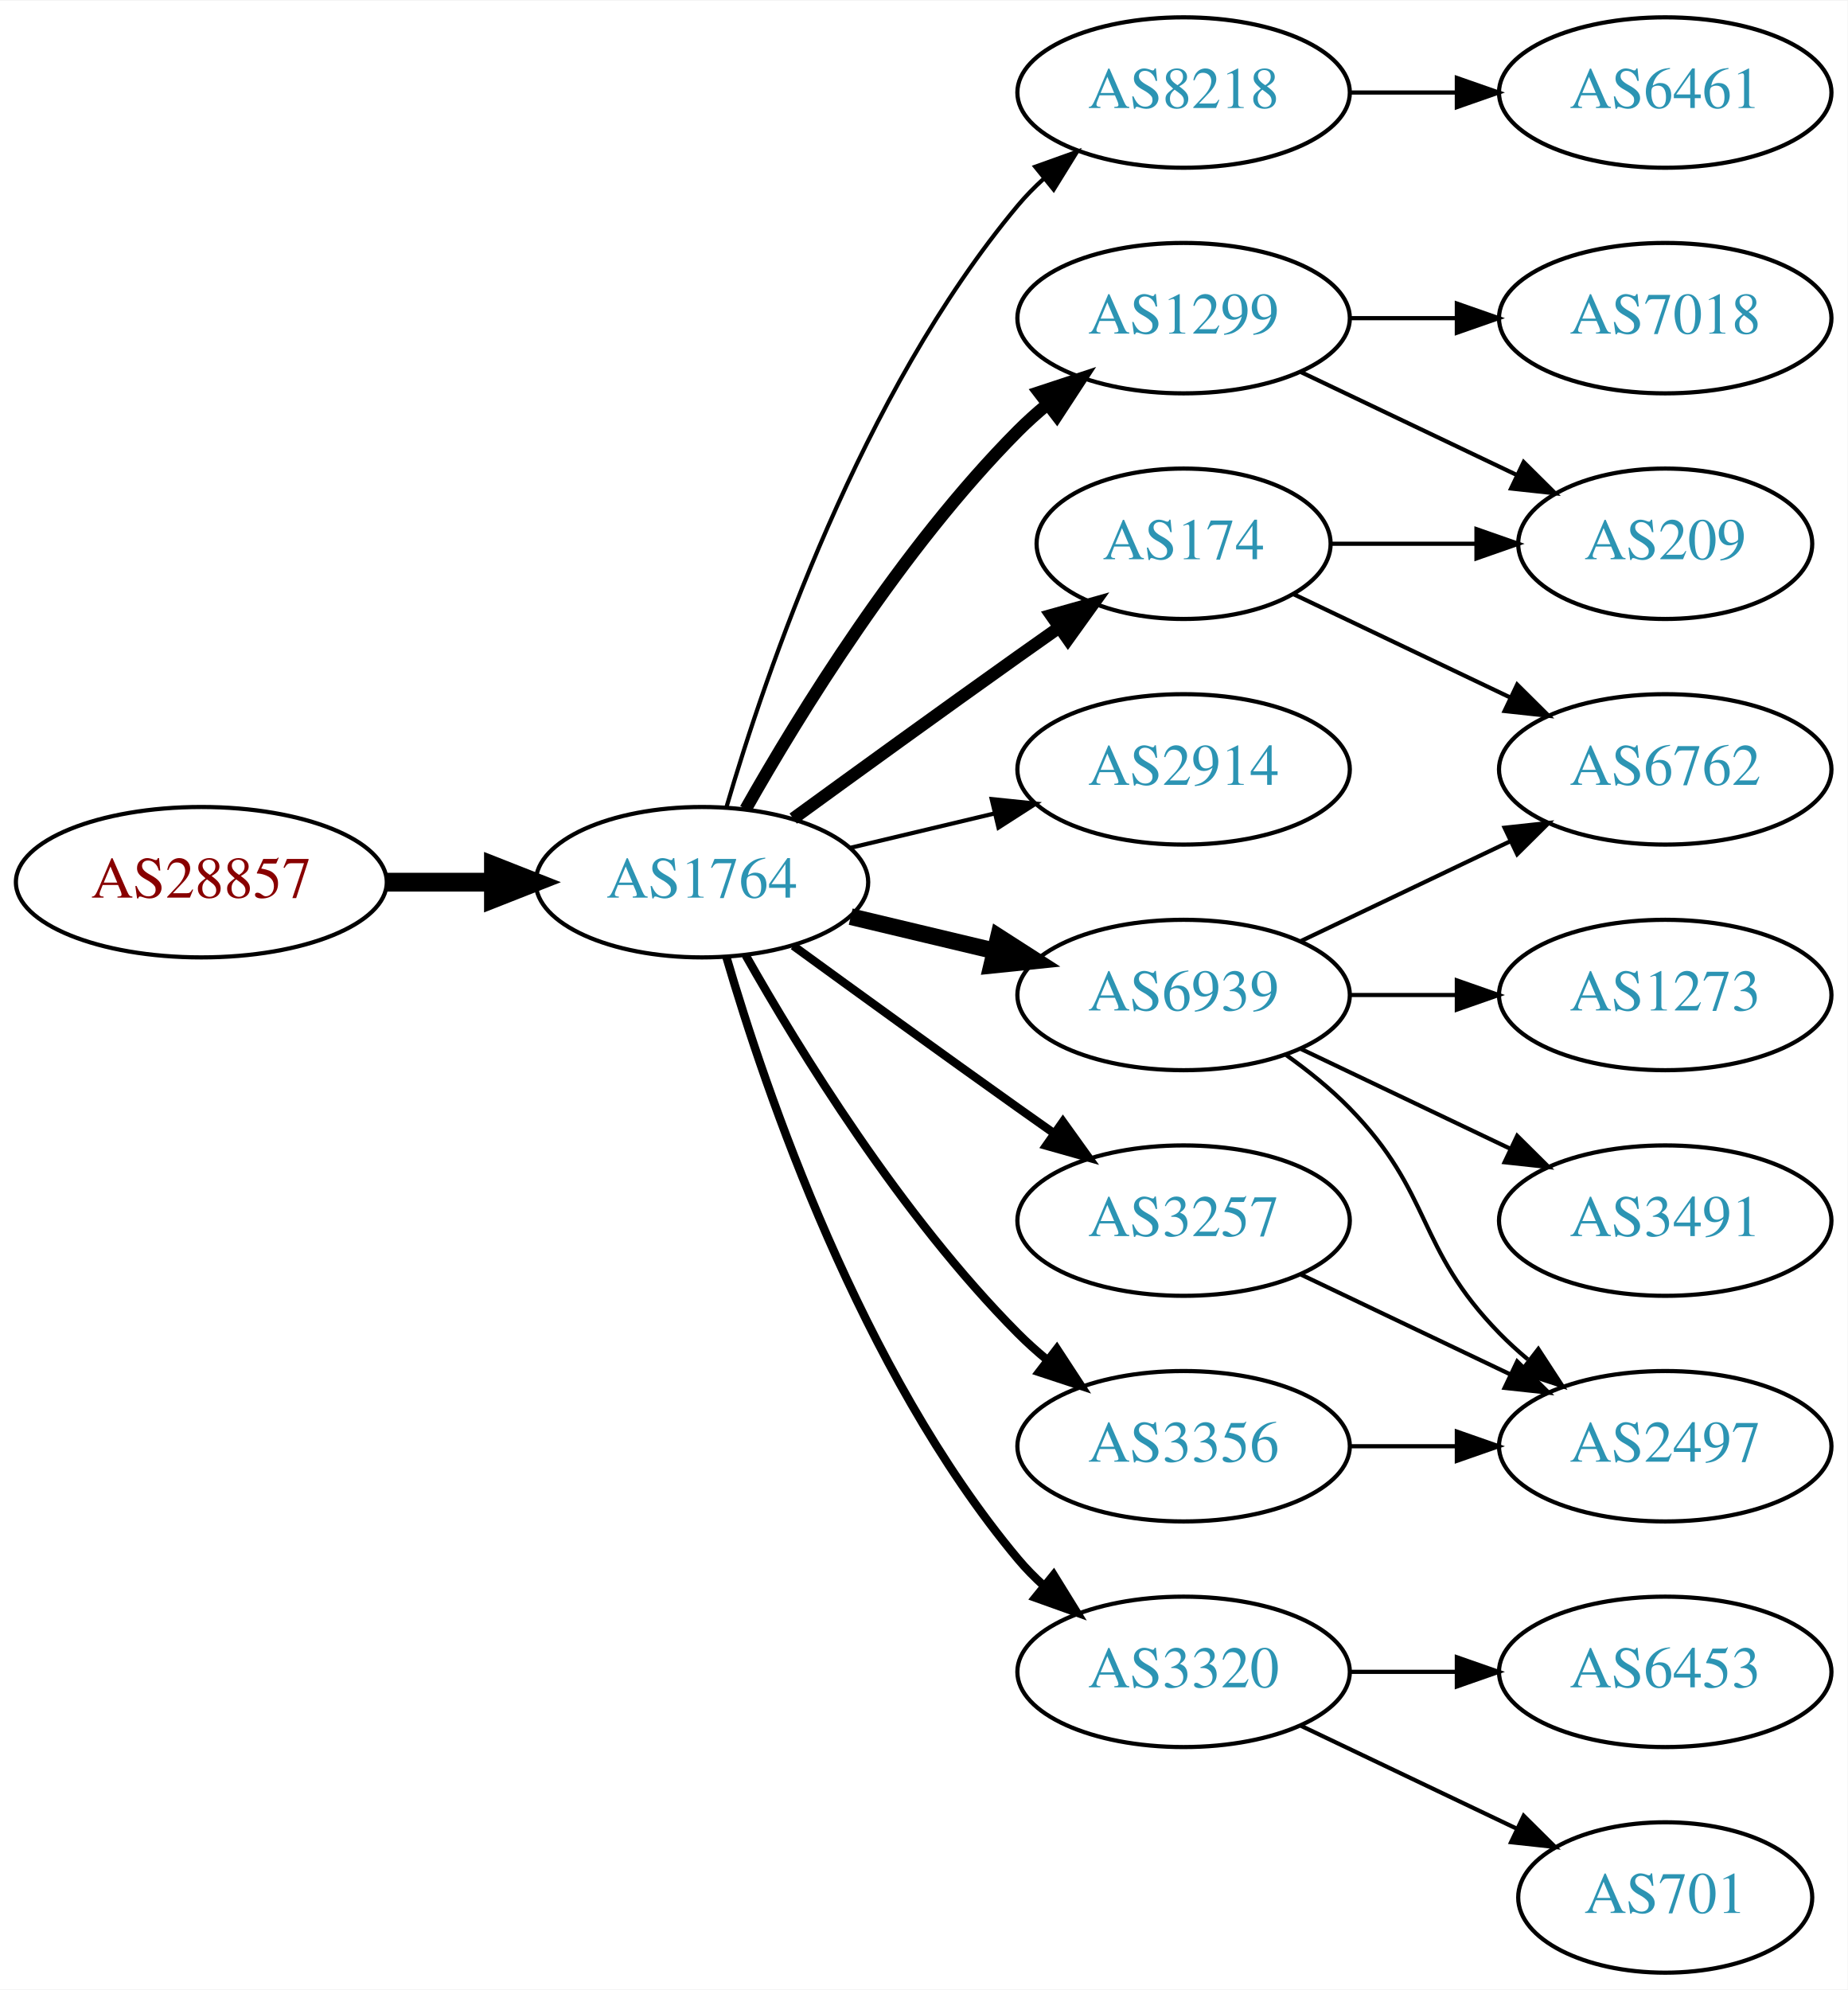
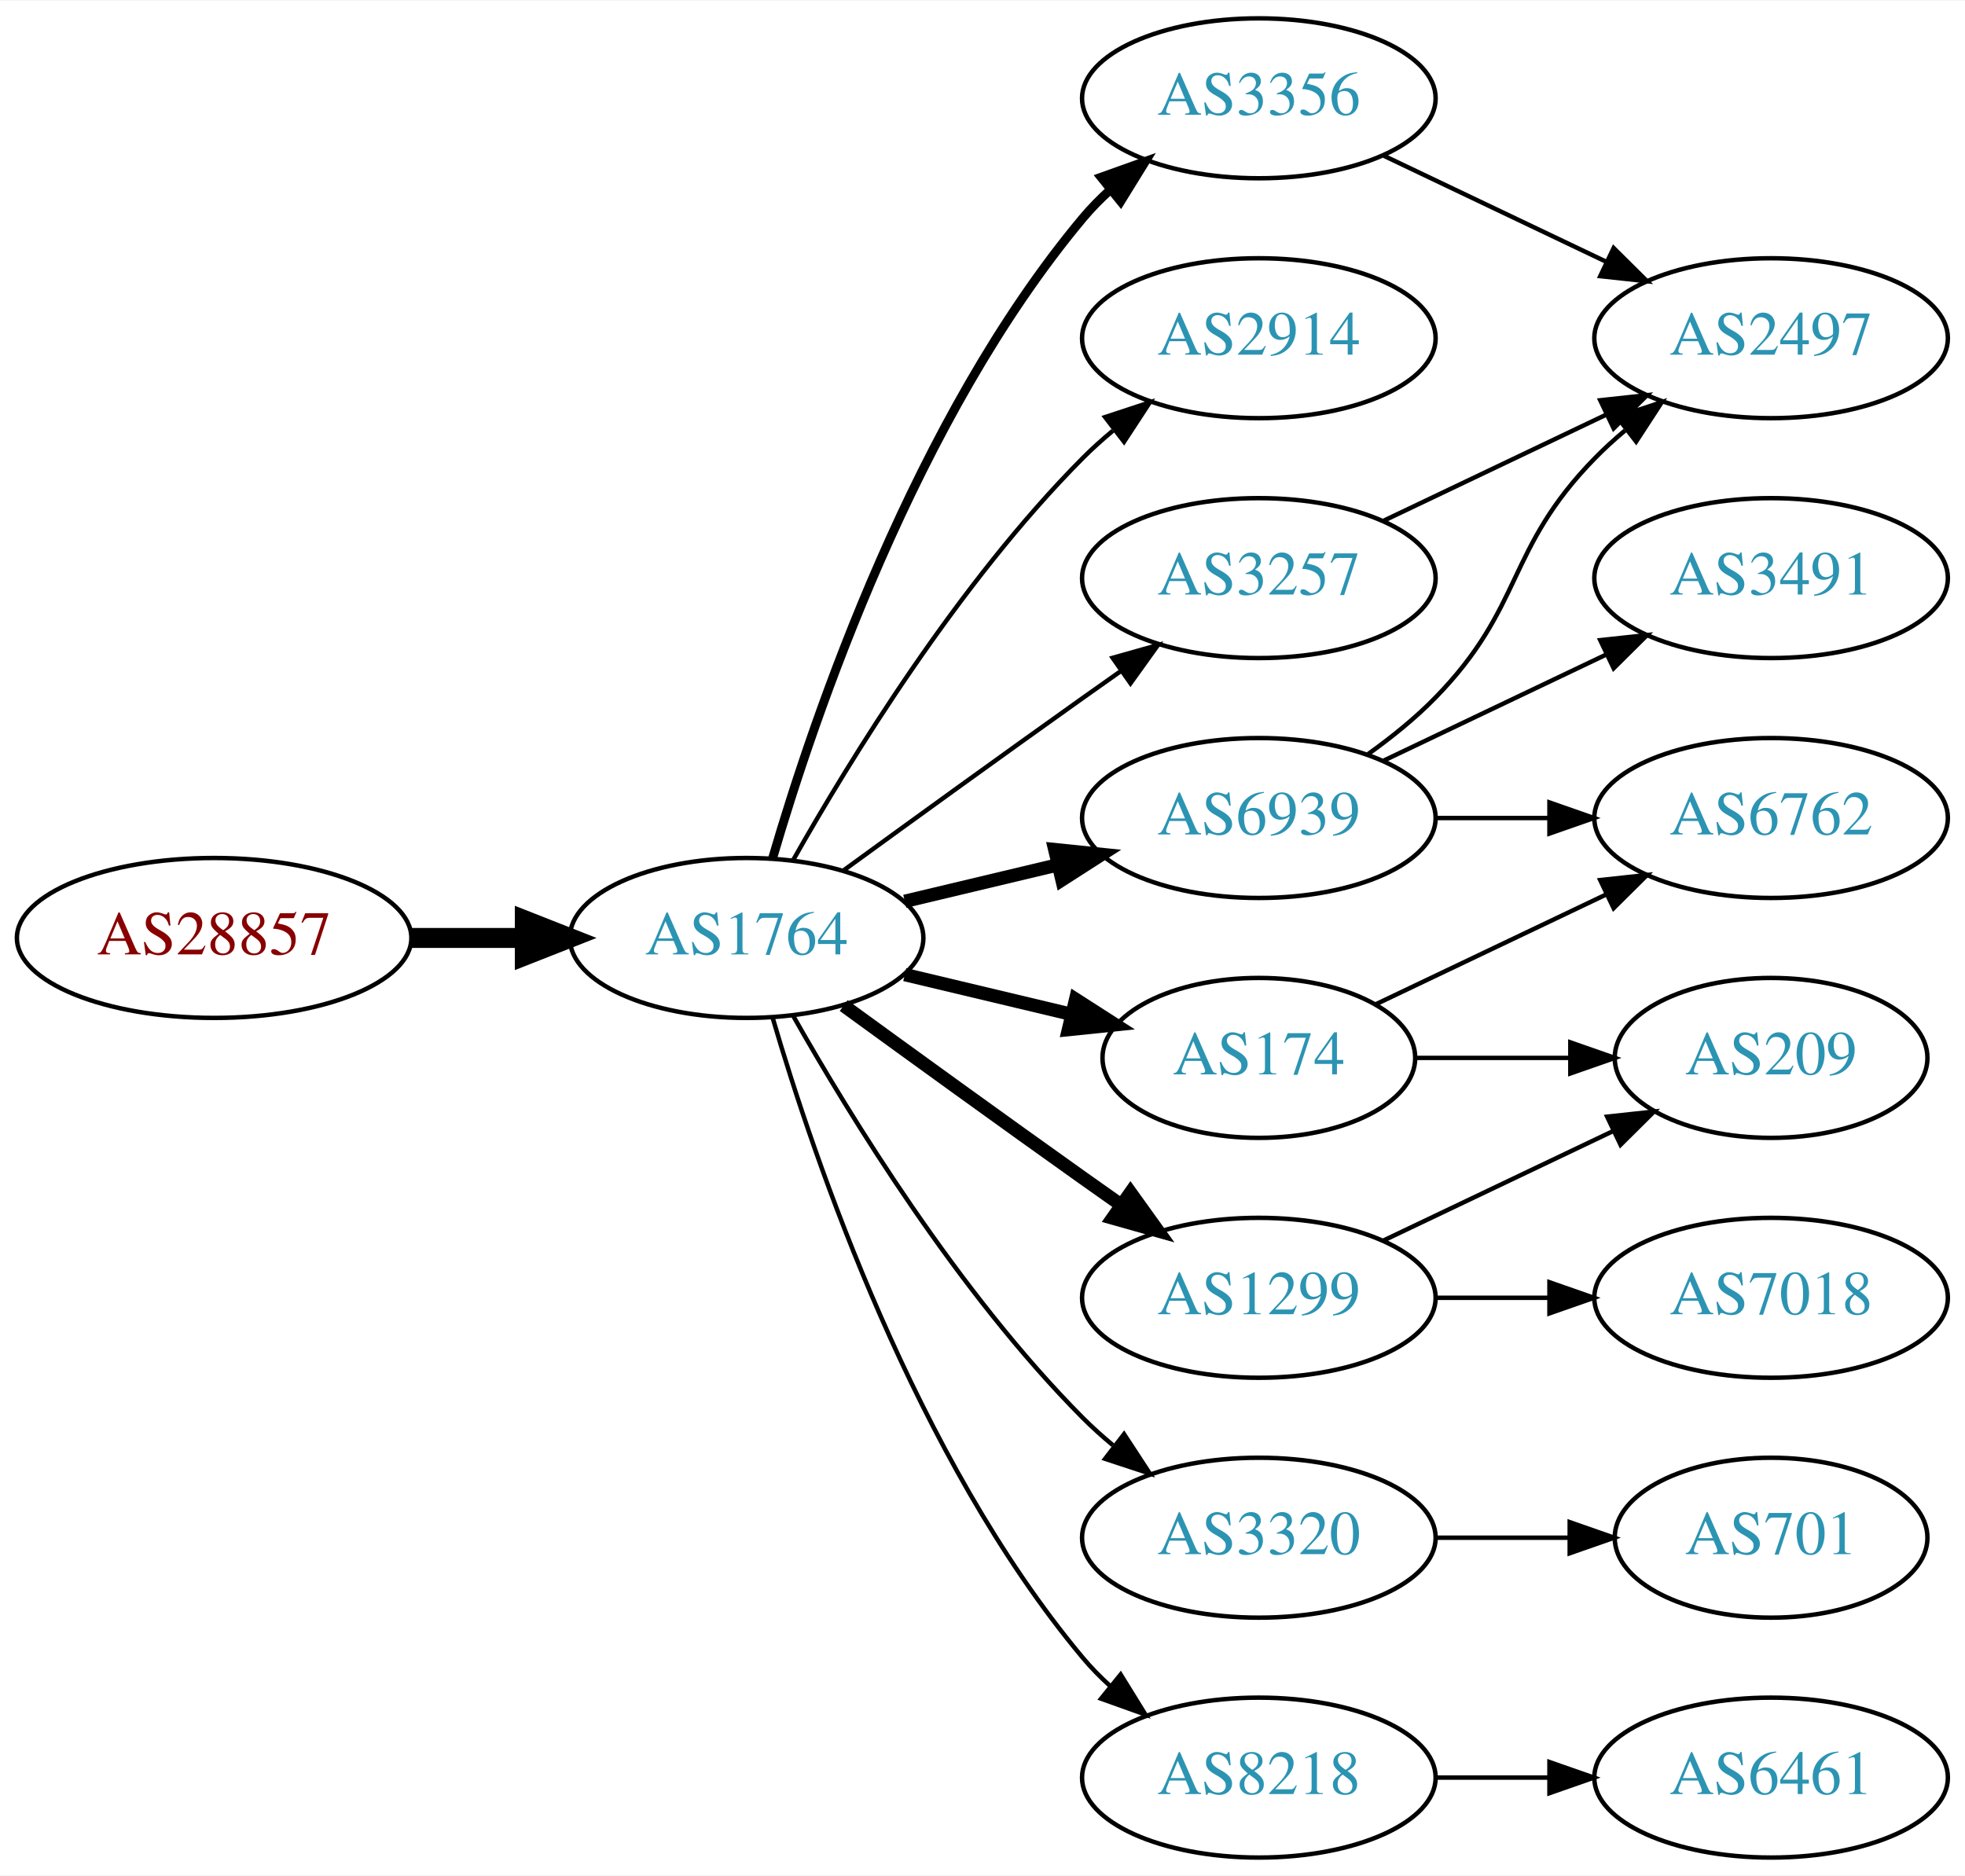
- <svg xmlns="http://www.w3.org/2000/svg" xmlns:xlink="http://www.w3.org/1999/xlink" width="442pt" height="476pt" viewBox="0.00 0.00 442.27 476.00">
-   <g id="graph0" class="graph" transform="scale(1 1) rotate(0) translate(4 472)">
-     <polygon fill="white" stroke="none" points="-4,4 -4,-472 438.271,-472 438.271,4 -4,4" />
+ <svg xmlns="http://www.w3.org/2000/svg" xmlns:xlink="http://www.w3.org/1999/xlink" width="442pt" height="422pt" viewBox="0.00 0.00 442.27 422.00">
+   <g id="graph0" class="graph" transform="scale(1 1) rotate(0) translate(4 418)">
+     <polygon fill="white" stroke="none" points="-4,4 -4,-418 438.271,-418 438.271,4 -4,4" />
    <g id="node1" class="node">
      <g id="a_node1">
        <a xlink:href="/asn/28857" xlink:title="AS28857 ~ DXC Technology Austria GmbH [AT]">
-           <ellipse fill="#ffffff" stroke="black" cx="44.196" cy="-261" rx="44.393" ry="18" />
-           <text text-anchor="middle" x="44.196" y="-257.3" font-family="Times,serif" font-size="14.00" fill="#880000">AS28857</text>
+           <ellipse fill="#ffffff" stroke="black" cx="44.196" cy="-207" rx="44.393" ry="18" />
+           <text text-anchor="middle" x="44.196" y="-203.3" font-family="Times,serif" font-size="14.00" fill="#880000">AS28857</text>
        </a>
      </g>
    </g>
    <g id="node2" class="node">
      <g id="a_node2">
        <a xlink:href="/asn/1764" xlink:title="AS1764 ~ NEXTLAYER-AS [AT]">
-           <ellipse fill="#ffffff" stroke="black" cx="164.039" cy="-261" rx="39.794" ry="18" />
-           <text text-anchor="middle" x="164.039" y="-257.3" font-family="Times,serif" font-size="14.00" fill="#2c94b3">AS1764</text>
+           <ellipse fill="#ffffff" stroke="black" cx="164.039" cy="-207" rx="39.794" ry="18" />
+           <text text-anchor="middle" x="164.039" y="-203.3" font-family="Times,serif" font-size="14.00" fill="#2c94b3">AS1764</text>
        </a>
      </g>
    </g>
    <g id="edge1" class="edge">
-       <path fill="none" stroke="black" stroke-width="4.5" d="M88.407,-261C96.72,-261 105.482,-261 113.965,-261" />
-       <polygon fill="black" stroke="black" stroke-width="4.5" points="114.123,-264.938 124.123,-261 114.123,-257.063 114.123,-264.938" />
+       <path fill="none" stroke="black" stroke-width="4.5" d="M88.407,-207C96.72,-207 105.482,-207 113.965,-207" />
+       <polygon fill="black" stroke="black" stroke-width="4.5" points="114.123,-210.938 124.123,-207 114.123,-203.063 114.123,-210.938" />
    </g>
    <g id="node3" class="node">
      <g id="a_node3">
-         <a xlink:href="/asn/8218" xlink:title="AS8218 ~ legacy Neotelecoms [FR]">
-           <ellipse fill="#ffffff" stroke="black" cx="279.332" cy="-450" rx="39.794" ry="18" />
-           <text text-anchor="middle" x="279.332" y="-446.3" font-family="Times,serif" font-size="14.00" fill="#2c94b3">AS8218</text>
+         <a xlink:href="/asn/3356" xlink:title="AS3356 ~ Level 3 Parent, LLC [US]">
+           <ellipse fill="#ffffff" stroke="black" cx="279.332" cy="-396" rx="39.794" ry="18" />
+           <text text-anchor="middle" x="279.332" y="-392.3" font-family="Times,serif" font-size="14.00" fill="#2c94b3">AS3356</text>
        </a>
      </g>
    </g>
    <g id="edge2" class="edge">
-       <path fill="none" stroke="black" d="M169.913,-279.002C179.227,-310.844 202.043,-377.981 239.685,-423 241.555,-425.237 243.654,-427.374 245.88,-429.396" />
-       <polygon fill="black" stroke="black" points="243.823,-432.234 253.799,-435.804 248.227,-426.793 243.823,-432.234" />
+       <path fill="none" stroke="black" stroke-width="2" d="M169.913,-225.002C179.227,-256.844 202.043,-323.981 239.685,-369 241.555,-371.237 243.654,-373.374 245.88,-375.396" />
+       <polygon fill="black" stroke="black" stroke-width="2" points="243.823,-378.234 253.799,-381.804 248.227,-372.793 243.823,-378.234" />
    </g>
    <g id="node4" class="node">
      <g id="a_node4">
-         <a xlink:href="/asn/174" xlink:title="AS174 ~ Cogent Communications [US]">
-           <ellipse fill="#ffffff" stroke="black" cx="279.332" cy="-342" rx="35.194" ry="18" />
-           <text text-anchor="middle" x="279.332" y="-338.3" font-family="Times,serif" font-size="14.00" fill="#2c94b3">AS174</text>
+         <a xlink:href="/asn/2914" xlink:title="AS2914 ~ NTT America, Inc. [US]">
+           <ellipse fill="#ffffff" stroke="black" cx="279.332" cy="-342" rx="39.794" ry="18" />
+           <text text-anchor="middle" x="279.332" y="-338.3" font-family="Times,serif" font-size="14.00" fill="#2c94b3">AS2914</text>
        </a>
      </g>
    </g>
    <g id="edge3" class="edge">
-       <path fill="none" stroke="black" stroke-width="3" d="M185.887,-276.222C200.821,-287.091 221.435,-302.025 239.685,-315 242.895,-317.282 246.264,-319.661 249.619,-322.018" />
-       <polygon fill="black" stroke="black" stroke-width="3" points="247.631,-324.899 257.83,-327.77 251.647,-319.166 247.631,-324.899" />
+       <path fill="none" stroke="black" d="M174.498,-224.49C187.28,-247.096 211.712,-286.886 239.685,-315 241.796,-317.121 244.092,-319.188 246.477,-321.171" />
+       <polygon fill="black" stroke="black" points="244.73,-324.242 254.793,-327.556 248.993,-318.69 244.73,-324.242" />
    </g>
    <g id="node5" class="node">
      <g id="a_node5">
-         <a xlink:href="/asn/1299" xlink:title="AS1299 ~ Telia Carrier [EU]">
-           <ellipse fill="#ffffff" stroke="black" cx="279.332" cy="-396" rx="39.794" ry="18" />
-           <text text-anchor="middle" x="279.332" y="-392.3" font-family="Times,serif" font-size="14.00" fill="#2c94b3">AS1299</text>
+         <a xlink:href="/asn/174" xlink:title="AS174 ~ Cogent Communications [US]">
+           <ellipse fill="#ffffff" stroke="black" cx="279.332" cy="-180" rx="35.194" ry="18" />
+           <text text-anchor="middle" x="279.332" y="-176.3" font-family="Times,serif" font-size="14.00" fill="#2c94b3">AS174</text>
        </a>
      </g>
    </g>
    <g id="edge4" class="edge">
-       <path fill="none" stroke="black" stroke-width="3" d="M174.498,-278.49C187.28,-301.096 211.712,-340.886 239.685,-369 241.796,-371.121 244.092,-373.188 246.477,-375.171" />
-       <polygon fill="black" stroke="black" stroke-width="3" points="244.73,-378.242 254.793,-381.556 248.993,-372.69 244.73,-378.242" />
+       <path fill="none" stroke="black" stroke-width="3" d="M199.646,-198.752C211.44,-195.942 224.745,-192.771 237.013,-189.847" />
+       <polygon fill="black" stroke="black" stroke-width="3" points="238.101,-193.186 247.018,-187.463 236.479,-186.376 238.101,-193.186" />
    </g>
    <g id="node6" class="node">
      <g id="a_node6">
-         <a xlink:href="/asn/2914" xlink:title="AS2914 ~ NTT America, Inc. [US]">
-           <ellipse fill="#ffffff" stroke="black" cx="279.332" cy="-288" rx="39.794" ry="18" />
-           <text text-anchor="middle" x="279.332" y="-284.3" font-family="Times,serif" font-size="14.00" fill="#2c94b3">AS2914</text>
-         </a>
-       </g>
-     </g>
-     <g id="edge5" class="edge">
-       <path fill="none" stroke="black" d="M199.646,-269.248C210.517,-271.838 222.671,-274.735 234.114,-277.462" />
-       <polygon fill="black" stroke="black" points="233.397,-280.889 243.936,-279.803 235.02,-274.08 233.397,-280.889" />
-     </g>
-     <g id="node7" class="node">
-       <g id="a_node7">
        <a xlink:href="/asn/6939" xlink:title="AS6939 ~ Hurricane Electric LLC [US]">
          <ellipse fill="#ffffff" stroke="black" cx="279.332" cy="-234" rx="39.794" ry="18" />
          <text text-anchor="middle" x="279.332" y="-230.3" font-family="Times,serif" font-size="14.00" fill="#2c94b3">AS6939</text>
        </a>
      </g>
    </g>
+     <g id="edge5" class="edge">
+       <path fill="none" stroke="black" stroke-width="3" d="M199.646,-215.248C210.517,-217.838 222.671,-220.735 234.114,-223.462" />
+       <polygon fill="black" stroke="black" stroke-width="3" points="233.397,-226.889 243.936,-225.803 235.02,-220.08 233.397,-226.889" />
+     </g>
+     <g id="node7" class="node">
+       <g id="a_node7">
+         <a xlink:href="/asn/1299" xlink:title="AS1299 ~ Telia Carrier [EU]">
+           <ellipse fill="#ffffff" stroke="black" cx="279.332" cy="-126" rx="39.794" ry="18" />
+           <text text-anchor="middle" x="279.332" y="-122.3" font-family="Times,serif" font-size="14.00" fill="#2c94b3">AS1299</text>
+         </a>
+       </g>
+     </g>
    <g id="edge6" class="edge">
-       <path fill="none" stroke="black" stroke-width="4" d="M199.646,-252.752C210.517,-250.162 222.671,-247.265 234.114,-244.538" />
-       <polygon fill="black" stroke="black" stroke-width="4" points="235.02,-247.92 243.936,-242.197 233.397,-241.111 235.02,-247.92" />
+       <path fill="none" stroke="black" stroke-width="3" d="M185.887,-191.778C200.821,-180.909 221.435,-165.975 239.685,-153 242.506,-150.995 245.449,-148.915 248.397,-146.841" />
+       <polygon fill="black" stroke="black" stroke-width="3" points="250.443,-149.681 256.621,-141.074 246.424,-143.95 250.443,-149.681" />
    </g>
    <g id="node8" class="node">
      <g id="a_node8">
-         <a xlink:href="/asn/3257" xlink:title="AS3257 ~ GTT [DE]">
-           <ellipse fill="#ffffff" stroke="black" cx="279.332" cy="-180" rx="39.794" ry="18" />
-           <text text-anchor="middle" x="279.332" y="-176.3" font-family="Times,serif" font-size="14.00" fill="#2c94b3">AS3257</text>
-         </a>
-       </g>
-     </g>
-     <g id="edge7" class="edge">
-       <path fill="none" stroke="black" stroke-width="2" d="M185.887,-245.778C200.821,-234.909 221.435,-219.975 239.685,-207 242.506,-204.995 245.449,-202.915 248.397,-200.841" />
-       <polygon fill="black" stroke="black" stroke-width="2" points="250.443,-203.681 256.621,-195.074 246.424,-197.95 250.443,-203.681" />
-     </g>
-     <g id="node9" class="node">
-       <g id="a_node9">
-         <a xlink:href="/asn/3356" xlink:title="AS3356 ~ Level 3 Parent, LLC [US]">
-           <ellipse fill="#ffffff" stroke="black" cx="279.332" cy="-126" rx="39.794" ry="18" />
-           <text text-anchor="middle" x="279.332" y="-122.3" font-family="Times,serif" font-size="14.00" fill="#2c94b3">AS3356</text>
-         </a>
-       </g>
-     </g>
-     <g id="edge8" class="edge">
-       <path fill="none" stroke="black" stroke-width="2" d="M174.498,-243.51C187.28,-220.904 211.712,-181.114 239.685,-153 241.796,-150.879 244.092,-148.812 246.477,-146.829" />
-       <polygon fill="black" stroke="black" stroke-width="2" points="248.993,-149.31 254.793,-140.444 244.73,-143.758 248.993,-149.31" />
-     </g>
-     <g id="node10" class="node">
-       <g id="a_node10">
        <a xlink:href="/asn/3320" xlink:title="AS3320 ~ DTAG [DE]">
          <ellipse fill="#ffffff" stroke="black" cx="279.332" cy="-72" rx="39.794" ry="18" />
          <text text-anchor="middle" x="279.332" y="-68.3" font-family="Times,serif" font-size="14.00" fill="#2c94b3">AS3320</text>
        </a>
      </g>
    </g>
+     <g id="edge7" class="edge">
+       <path fill="none" stroke="black" d="M174.498,-189.51C187.28,-166.904 211.712,-127.114 239.685,-99 241.796,-96.879 244.092,-94.812 246.477,-92.829" />
+       <polygon fill="black" stroke="black" points="248.993,-95.31 254.793,-86.444 244.73,-89.758 248.993,-95.31" />
+     </g>
+     <g id="node9" class="node">
+       <g id="a_node9">
+         <a xlink:href="/asn/3257" xlink:title="AS3257 ~ GTT [DE]">
+           <ellipse fill="#ffffff" stroke="black" cx="279.332" cy="-288" rx="39.794" ry="18" />
+           <text text-anchor="middle" x="279.332" y="-284.3" font-family="Times,serif" font-size="14.00" fill="#2c94b3">AS3257</text>
+         </a>
+       </g>
+     </g>
+     <g id="edge8" class="edge">
+       <path fill="none" stroke="black" d="M185.887,-222.222C200.821,-233.091 221.435,-248.025 239.685,-261 242.506,-263.005 245.449,-265.085 248.397,-267.159" />
+       <polygon fill="black" stroke="black" points="246.424,-270.05 256.621,-272.926 250.443,-264.319 246.424,-270.05" />
+     </g>
+     <g id="node10" class="node">
+       <g id="a_node10">
+         <a xlink:href="/asn/8218" xlink:title="AS8218 ~ legacy Neotelecoms [FR]">
+           <ellipse fill="#ffffff" stroke="black" cx="279.332" cy="-18" rx="39.794" ry="18" />
+           <text text-anchor="middle" x="279.332" y="-14.3" font-family="Times,serif" font-size="14.00" fill="#2c94b3">AS8218</text>
+         </a>
+       </g>
+     </g>
    <g id="edge9" class="edge">
-       <path fill="none" stroke="black" stroke-width="2" d="M169.913,-242.998C179.227,-211.156 202.043,-144.019 239.685,-99 241.555,-96.763 243.654,-94.626 245.88,-92.604" />
-       <polygon fill="black" stroke="black" stroke-width="2" points="248.227,-95.207 253.799,-86.196 243.823,-89.766 248.227,-95.207" />
+       <path fill="none" stroke="black" d="M169.913,-188.998C179.227,-157.156 202.043,-90.019 239.685,-45 241.555,-42.763 243.654,-40.626 245.88,-38.604" />
+       <polygon fill="black" stroke="black" points="248.227,-41.208 253.799,-32.196 243.823,-35.766 248.227,-41.208" />
    </g>
    <g id="node11" class="node">
      <g id="a_node11">
-         <a xlink:href="/asn/6461" xlink:title="AS6461 ~ Zayo Bandwidth [US]">
-           <ellipse fill="#ffffff" stroke="black" cx="394.625" cy="-450" rx="39.794" ry="18" />
-           <text text-anchor="middle" x="394.625" y="-446.3" font-family="Times,serif" font-size="14.00" fill="#2c94b3">AS6461</text>
+         <a xlink:href="/asn/2497" xlink:title="AS2497 ~ Internet Initiative Japan Inc. [JP]">
+           <ellipse fill="#ffffff" stroke="black" cx="394.625" cy="-342" rx="39.794" ry="18" />
+           <text text-anchor="middle" x="394.625" y="-338.3" font-family="Times,serif" font-size="14.00" fill="#2c94b3">AS2497</text>
        </a>
      </g>
    </g>
    <g id="edge10" class="edge">
-       <path fill="none" stroke="black" d="M319.004,-450C327.207,-450 335.971,-450 344.503,-450" />
-       <polygon fill="black" stroke="black" points="344.742,-453.5 354.742,-450 344.742,-446.5 344.742,-453.5" />
+       <path fill="none" stroke="black" d="M307.468,-383.066C322.462,-375.919 341.283,-366.948 357.506,-359.215" />
+       <polygon fill="black" stroke="black" points="359.188,-362.291 366.71,-354.829 356.177,-355.972 359.188,-362.291" />
    </g>
    <g id="node12" class="node">
      <g id="a_node12">
-         <a xlink:href="/asn/209" xlink:title="AS209 ~ CenturyLink Communications, LLC [US]">
-           <ellipse fill="#ffffff" stroke="black" cx="394.625" cy="-342" rx="35.194" ry="18" />
-           <text text-anchor="middle" x="394.625" y="-338.3" font-family="Times,serif" font-size="14.00" fill="#2c94b3">AS209</text>
+         <a xlink:href="/asn/6762" xlink:title="AS6762 ~ TELECOM ITALIA SPARKLE S.p.A. [IT]">
+           <ellipse fill="#ffffff" stroke="black" cx="394.625" cy="-234" rx="39.794" ry="18" />
+           <text text-anchor="middle" x="394.625" y="-230.3" font-family="Times,serif" font-size="14.00" fill="#2c94b3">AS6762</text>
        </a>
      </g>
    </g>
    <g id="edge11" class="edge">
-       <path fill="none" stroke="black" d="M314.631,-342C325.501,-342 337.678,-342 349.156,-342" />
-       <polygon fill="black" stroke="black" points="349.442,-345.5 359.442,-342 349.442,-338.5 349.442,-345.5" />
+       <path fill="none" stroke="black" d="M305.757,-192.119C321.059,-199.413 340.783,-208.814 357.665,-216.86" />
+       <polygon fill="black" stroke="black" points="356.172,-220.026 366.705,-221.169 359.184,-213.707 356.172,-220.026" />
    </g>
    <g id="node13" class="node">
      <g id="a_node13">
-         <a xlink:href="/asn/6762" xlink:title="AS6762 ~ TELECOM ITALIA SPARKLE S.p.A. [IT]">
-           <ellipse fill="#ffffff" stroke="black" cx="394.625" cy="-288" rx="39.794" ry="18" />
-           <text text-anchor="middle" x="394.625" y="-284.3" font-family="Times,serif" font-size="14.00" fill="#2c94b3">AS6762</text>
+         <a xlink:href="/asn/209" xlink:title="AS209 ~ CenturyLink Communications, LLC [US]">
+           <ellipse fill="#ffffff" stroke="black" cx="394.625" cy="-180" rx="35.194" ry="18" />
+           <text text-anchor="middle" x="394.625" y="-176.3" font-family="Times,serif" font-size="14.00" fill="#2c94b3">AS209</text>
        </a>
      </g>
    </g>
    <g id="edge12" class="edge">
-       <path fill="none" stroke="black" d="M305.757,-329.881C321.059,-322.587 340.783,-313.186 357.665,-305.14" />
-       <polygon fill="black" stroke="black" points="359.184,-308.293 366.705,-300.831 356.172,-301.974 359.184,-308.293" />
-     </g>
-     <g id="edge18" class="edge">
-       <path fill="none" stroke="black" d="M307.468,-383.066C322.9,-375.71 342.385,-366.423 358.92,-358.541" />
-       <polygon fill="black" stroke="black" points="360.741,-361.551 368.262,-354.089 357.729,-355.232 360.741,-361.551" />
-     </g>
-     <g id="node17" class="node">
-       <g id="a_node17">
-         <a xlink:href="/asn/7018" xlink:title="AS7018 ~ AT&amp;T Services, Inc. [US]">
-           <ellipse fill="#ffffff" stroke="black" cx="394.625" cy="-396" rx="39.794" ry="18" />
-           <text text-anchor="middle" x="394.625" y="-392.3" font-family="Times,serif" font-size="14.00" fill="#2c94b3">AS7018</text>
-         </a>
-       </g>
-     </g>
-     <g id="edge19" class="edge">
-       <path fill="none" stroke="black" d="M319.004,-396C327.207,-396 335.971,-396 344.503,-396" />
-       <polygon fill="black" stroke="black" points="344.742,-399.5 354.742,-396 344.742,-392.5 344.742,-399.5" />
-     </g>
-     <g id="edge16" class="edge">
-       <path fill="none" stroke="black" d="M307.468,-246.934C322.462,-254.081 341.283,-263.052 357.506,-270.785" />
-       <polygon fill="black" stroke="black" points="356.177,-274.028 366.71,-275.171 359.188,-267.709 356.177,-274.028" />
+       <path fill="none" stroke="black" d="M314.631,-180C325.501,-180 337.678,-180 349.156,-180" />
+       <polygon fill="black" stroke="black" points="349.442,-183.5 359.442,-180 349.442,-176.5 349.442,-183.5" />
+     </g>
+     <g id="edge13" class="edge">
+       <path fill="none" stroke="black" d="M303.926,-248.389C309.182,-252.148 314.513,-256.437 318.978,-261 339.151,-281.617 334.806,-294.383 354.978,-315 357.071,-317.139 359.354,-319.218 361.731,-321.21" />
+       <polygon fill="black" stroke="black" points="359.974,-324.275 370.031,-327.611 364.249,-318.732 359.974,-324.275" />
+     </g>
+     <g id="edge14" class="edge">
+       <path fill="none" stroke="black" d="M319.004,-234C327.207,-234 335.971,-234 344.503,-234" />
+       <polygon fill="black" stroke="black" points="344.742,-237.5 354.742,-234 344.742,-230.5 344.742,-237.5" />
    </g>
    <g id="node14" class="node">
      <g id="a_node14">
        <a xlink:href="/asn/3491" xlink:title="AS3491 ~ PCCW Global, Inc. [US]">
-           <ellipse fill="#ffffff" stroke="black" cx="394.625" cy="-180" rx="39.794" ry="18" />
-           <text text-anchor="middle" x="394.625" y="-176.3" font-family="Times,serif" font-size="14.00" fill="#2c94b3">AS3491</text>
-         </a>
-       </g>
-     </g>
-     <g id="edge13" class="edge">
-       <path fill="none" stroke="black" d="M307.468,-221.066C322.462,-213.919 341.283,-204.948 357.506,-197.215" />
-       <polygon fill="black" stroke="black" points="359.188,-200.291 366.71,-192.829 356.177,-193.972 359.188,-200.291" />
+           <ellipse fill="#ffffff" stroke="black" cx="394.625" cy="-288" rx="39.794" ry="18" />
+           <text text-anchor="middle" x="394.625" y="-284.3" font-family="Times,serif" font-size="14.00" fill="#2c94b3">AS3491</text>
+         </a>
+       </g>
+     </g>
+     <g id="edge15" class="edge">
+       <path fill="none" stroke="black" d="M307.468,-246.934C322.462,-254.081 341.283,-263.052 357.506,-270.785" />
+       <polygon fill="black" stroke="black" points="356.177,-274.028 366.71,-275.171 359.188,-267.709 356.177,-274.028" />
+     </g>
+     <g id="edge17" class="edge">
+       <path fill="none" stroke="black" d="M307.468,-138.934C322.9,-146.29 342.385,-155.577 358.92,-163.459" />
+       <polygon fill="black" stroke="black" points="357.729,-166.768 368.262,-167.911 360.741,-160.449 357.729,-166.768" />
    </g>
    <g id="node15" class="node">
      <g id="a_node15">
-         <a xlink:href="/asn/1273" xlink:title="AS1273 ~ Vodafone Group PLC [EU]">
-           <ellipse fill="#ffffff" stroke="black" cx="394.625" cy="-234" rx="39.794" ry="18" />
-           <text text-anchor="middle" x="394.625" y="-230.3" font-family="Times,serif" font-size="14.00" fill="#2c94b3">AS1273</text>
-         </a>
-       </g>
-     </g>
-     <g id="edge14" class="edge">
-       <path fill="none" stroke="black" d="M319.004,-234C327.207,-234 335.971,-234 344.503,-234" />
-       <polygon fill="black" stroke="black" points="344.742,-237.5 354.742,-234 344.742,-230.5 344.742,-237.5" />
+         <a xlink:href="/asn/7018" xlink:title="AS7018 ~ AT&amp;T Services, Inc. [US]">
+           <ellipse fill="#ffffff" stroke="black" cx="394.625" cy="-126" rx="39.794" ry="18" />
+           <text text-anchor="middle" x="394.625" y="-122.3" font-family="Times,serif" font-size="14.00" fill="#2c94b3">AS7018</text>
+         </a>
+       </g>
+     </g>
+     <g id="edge16" class="edge">
+       <path fill="none" stroke="black" d="M319.004,-126C327.207,-126 335.971,-126 344.503,-126" />
+       <polygon fill="black" stroke="black" points="344.742,-129.5 354.742,-126 344.742,-122.5 344.742,-129.5" />
    </g>
    <g id="node16" class="node">
      <g id="a_node16">
-         <a xlink:href="/asn/2497" xlink:title="AS2497 ~ Internet Initiative Japan Inc. [JP]">
-           <ellipse fill="#ffffff" stroke="black" cx="394.625" cy="-126" rx="39.794" ry="18" />
-           <text text-anchor="middle" x="394.625" y="-122.3" font-family="Times,serif" font-size="14.00" fill="#2c94b3">AS2497</text>
-         </a>
-       </g>
-     </g>
-     <g id="edge15" class="edge">
-       <path fill="none" stroke="black" d="M303.926,-219.611C309.182,-215.852 314.513,-211.563 318.978,-207 339.151,-186.383 334.806,-173.617 354.978,-153 357.071,-150.861 359.354,-148.782 361.731,-146.79" />
-       <polygon fill="black" stroke="black" points="364.249,-149.268 370.031,-140.389 359.974,-143.725 364.249,-149.268" />
-     </g>
-     <g id="edge17" class="edge">
-       <path fill="none" stroke="black" d="M307.468,-167.066C322.462,-159.919 341.283,-150.948 357.506,-143.215" />
-       <polygon fill="black" stroke="black" points="359.188,-146.291 366.71,-138.829 356.177,-139.972 359.188,-146.291" />
+         <a xlink:href="/asn/701" xlink:title="AS701 ~ UUNET [US]">
+           <ellipse fill="#ffffff" stroke="black" cx="394.625" cy="-72" rx="35.194" ry="18" />
+           <text text-anchor="middle" x="394.625" y="-68.3" font-family="Times,serif" font-size="14.00" fill="#2c94b3">AS701</text>
+         </a>
+       </g>
+     </g>
+     <g id="edge18" class="edge">
+       <path fill="none" stroke="black" d="M319.004,-72C328.709,-72 339.2,-72 349.163,-72" />
+       <polygon fill="black" stroke="black" points="349.299,-75.5 359.299,-72 349.299,-68.5 349.299,-75.5" />
+     </g>
+     <g id="edge19" class="edge">
+       <path fill="none" stroke="black" d="M307.468,-300.934C322.462,-308.081 341.283,-317.052 357.506,-324.785" />
+       <polygon fill="black" stroke="black" points="356.177,-328.028 366.71,-329.171 359.188,-321.709 356.177,-328.028" />
+     </g>
+     <g id="node17" class="node">
+       <g id="a_node17">
+         <a xlink:href="/asn/6461" xlink:title="AS6461 ~ Zayo Bandwidth [US]">
+           <ellipse fill="#ffffff" stroke="black" cx="394.625" cy="-18" rx="39.794" ry="18" />
+           <text text-anchor="middle" x="394.625" y="-14.3" font-family="Times,serif" font-size="14.00" fill="#2c94b3">AS6461</text>
+         </a>
+       </g>
    </g>
    <g id="edge20" class="edge">
-       <path fill="none" stroke="black" d="M319.004,-126C327.207,-126 335.971,-126 344.503,-126" />
-       <polygon fill="black" stroke="black" points="344.742,-129.5 354.742,-126 344.742,-122.5 344.742,-129.5" />
-     </g>
-     <g id="node18" class="node">
-       <g id="a_node18">
-         <a xlink:href="/asn/701" xlink:title="AS701 ~ UUNET [US]">
-           <ellipse fill="#ffffff" stroke="black" cx="394.625" cy="-18" rx="35.194" ry="18" />
-           <text text-anchor="middle" x="394.625" y="-14.3" font-family="Times,serif" font-size="14.00" fill="#2c94b3">AS701</text>
-         </a>
-       </g>
-     </g>
-     <g id="edge21" class="edge">
-       <path fill="none" stroke="black" d="M307.468,-59.066C322.9,-51.71 342.385,-42.423 358.92,-34.541" />
-       <polygon fill="black" stroke="black" points="360.741,-37.551 368.262,-30.089 357.729,-31.232 360.741,-37.551" />
-     </g>
-     <g id="node19" class="node">
-       <g id="a_node19">
-         <a xlink:href="/asn/6453" xlink:title="AS6453 ~ TATA COMMUNICATIONS (AMERICA) INC [US]">
-           <ellipse fill="#ffffff" stroke="black" cx="394.625" cy="-72" rx="39.794" ry="18" />
-           <text text-anchor="middle" x="394.625" y="-68.3" font-family="Times,serif" font-size="14.00" fill="#2c94b3">AS6453</text>
-         </a>
-       </g>
-     </g>
-     <g id="edge22" class="edge">
-       <path fill="none" stroke="black" d="M319.004,-72C327.207,-72 335.971,-72 344.503,-72" />
-       <polygon fill="black" stroke="black" points="344.742,-75.5 354.742,-72 344.742,-68.5 344.742,-75.5" />
+       <path fill="none" stroke="black" d="M319.004,-18C327.207,-18 335.971,-18 344.503,-18" />
+       <polygon fill="black" stroke="black" points="344.742,-21.5 354.742,-18 344.742,-14.5 344.742,-21.5" />
    </g>
  </g>
</svg>
